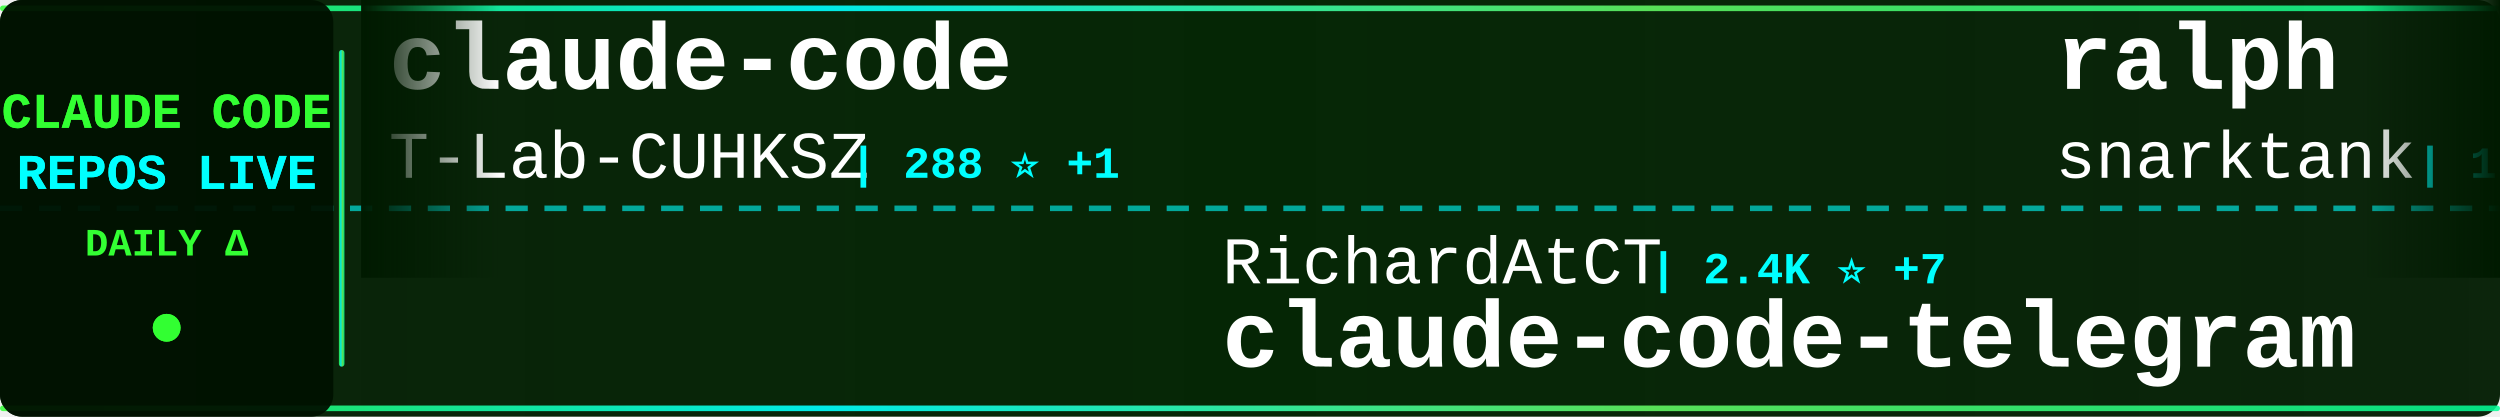
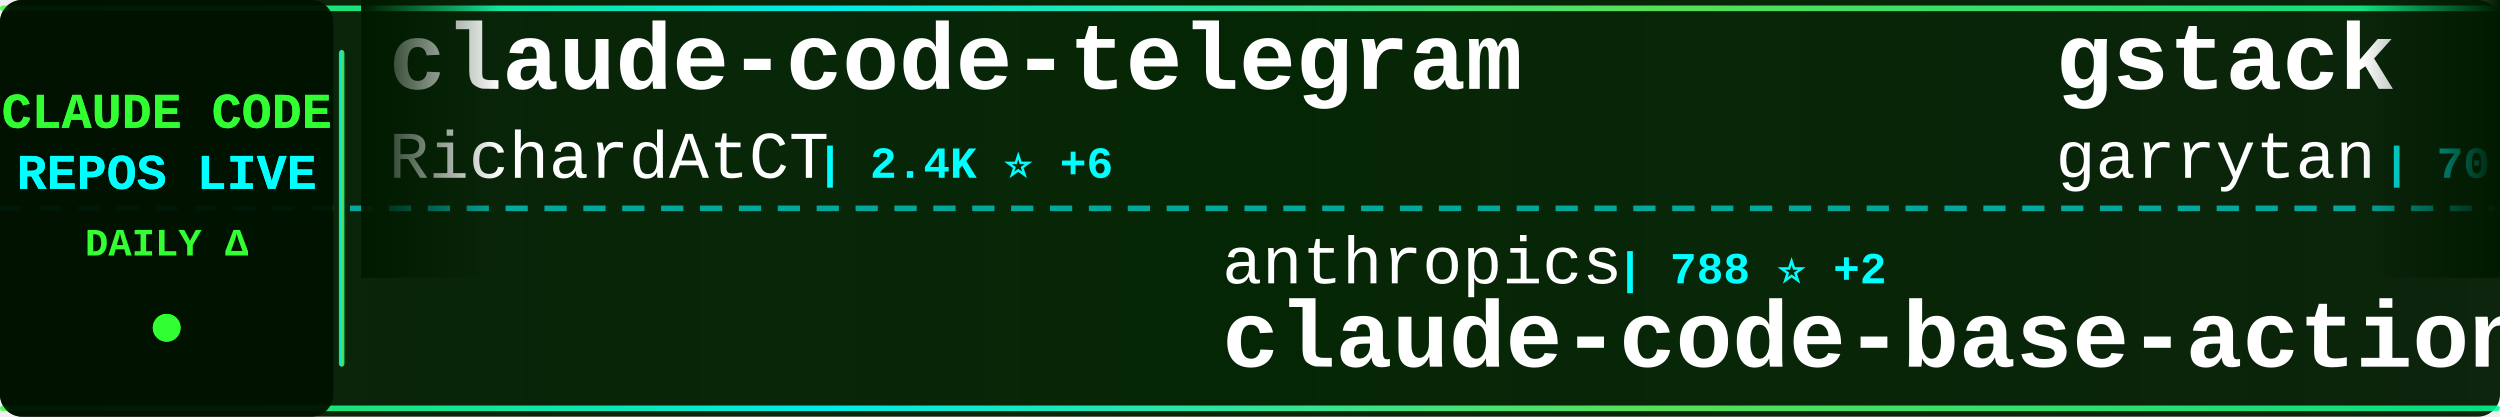
<svg xmlns="http://www.w3.org/2000/svg" width="900" height="150">
  <defs>
    <linearGradient id="tickerBg" x1="0%" y1="0%" x2="100%" y2="0%">
      <stop offset="0%" style="stop-color:#001a00;stop-opacity:0.95" />
      <stop offset="50%" style="stop-color:#002200;stop-opacity:0.98" />
      <stop offset="100%" style="stop-color:#001a00;stop-opacity:0.95" />
    </linearGradient>
    <linearGradient id="borderGrad" x1="0%" y1="0%" x2="100%" y2="0%">
      <stop offset="0%" style="stop-color:#33ff33;stop-opacity:0.85">
        <animate attributeName="stop-opacity" values="0.85;1;0.85" dur="2s" repeatCount="indefinite" />
      </stop>
      <stop offset="33%" style="stop-color:#00ffff;stop-opacity:0.9">
        <animate attributeName="stop-opacity" values="0.9;1;0.9" dur="2.2s" repeatCount="indefinite" />
      </stop>
      <stop offset="66%" style="stop-color:#66ff66;stop-opacity:0.85">
        <animate attributeName="stop-opacity" values="0.85;1;0.85" dur="1.8s" repeatCount="indefinite" />
      </stop>
      <stop offset="100%" style="stop-color:#00ff99;stop-opacity:0.85">
        <animate attributeName="stop-opacity" values="0.85;1;0.85" dur="2s" repeatCount="indefinite" />
      </stop>
    </linearGradient>
    <filter id="textGlow">
      <feGaussianBlur stdDeviation="0.1" result="coloredBlur" />
      <feMerge>
        <feMergeNode in="coloredBlur" />
        <feMergeNode in="SourceGraphic" />
      </feMerge>
    </filter>
    <filter id="metricGlow">
      <feGaussianBlur stdDeviation="0.2" result="coloredBlur" />
      <feMerge>
        <feMergeNode in="coloredBlur" />
        <feMergeNode in="SourceGraphic" />
      </feMerge>
    </filter>
    <linearGradient id="leftFade" x1="0%" y1="0%" x2="100%" y2="0%">
      <stop offset="0%" style="stop-color:#001a00;stop-opacity:1" />
      <stop offset="100%" style="stop-color:#001a00;stop-opacity:0" />
    </linearGradient>
    <linearGradient id="rightFade" x1="0%" y1="0%" x2="100%" y2="0%">
      <stop offset="0%" style="stop-color:#001a00;stop-opacity:0" />
      <stop offset="100%" style="stop-color:#001a00;stop-opacity:1" />
    </linearGradient>
  </defs>
  <rect width="900" height="150" fill="url(#tickerBg)" rx="8" />
  <rect x="0" y="2" width="900" height="2" fill="url(#borderGrad)" rx="1" />
  <rect x="0" y="146" width="900" height="2" fill="url(#borderGrad)" rx="1" />
  <line x1="0" y1="75" x2="900" y2="75" stroke="#00ffff" stroke-width="2" stroke-dasharray="8 6" opacity="0.6" />
  <rect x="0" y="0" width="120" height="150" fill="#001100" opacity="0.95" rx="8" />
  <text x="60" y="46" font-family="'Courier New', monospace" font-size="18" font-weight="bold" fill="#33ff33" text-anchor="middle" filter="url(#textGlow)">
    CLAUDE CODE
  </text>
  <text x="60" y="68" font-family="'Courier New', monospace" font-size="18" font-weight="bold" fill="#00ffff" text-anchor="middle" filter="url(#textGlow)">
    REPOS LIVE
  </text>
  <text x="60" y="92" font-family="'Courier New', monospace" font-size="14" font-weight="bold" fill="#33ff33" text-anchor="middle">
    DAILY Δ
  </text>
  <circle cx="60" cy="118" r="5" fill="#33ff33" filter="url(#metricGlow)">
    <animate attributeName="r" values="4;6;4" dur="1.5s" repeatCount="indefinite" />
    <animate attributeName="opacity" values="0.6;1;0.6" dur="1.5s" repeatCount="indefinite" />
  </circle>
  <rect x="122" y="18" width="2" height="114" fill="url(#borderGrad)" rx="1" />
  <clipPath id="tickerClip">
    <rect x="130" y="0" width="770" height="150" />
  </clipPath>
  <g clip-path="url(#tickerClip)">
    <g id="tickerItems">
      <animateTransform attributeName="transform" attributeType="XML" type="translate" from="0 0" to="-3000 0" dur="54s" repeatCount="indefinite" />
      <g transform="translate(0, 0)">
-         <text x="140" y="32" font-family="'Courier New', monospace" font-size="34" font-weight="bold" fill="#ffffff">claude-code</text>
-         <text x="140" y="64" font-family="'Courier New', monospace" font-size="24" font-weight="normal" fill="#ffffff" opacity="1.0">T-Lab-CUHKSZ</text>
-         <text x="306" y="64" font-family="'Courier New', monospace" font-size="16" font-weight="bold" fill="#00ffff"> | 288 ⭐ +1</text>
+         <text x="140" y="32" font-family="'Courier New', monospace" font-size="34" font-weight="bold" fill="#ffffff">claude-code-telegram</text>
+         <text x="140" y="64" font-family="'Courier New', monospace" font-size="24" font-weight="normal" fill="#ffffff" opacity="1.0">RichardAtCT</text>
+         <text x="294" y="64" font-family="'Courier New', monospace" font-size="16" font-weight="bold" fill="#00ffff"> | 2.4K ⭐ +6</text>
      </g>
      <g transform="translate(300, 0)">
-         <text x="140" y="102" font-family="'Courier New', monospace" font-size="24" font-weight="normal" fill="#ffffff" opacity="1.0">RichardAtCT</text>
-         <text x="294" y="102" font-family="'Courier New', monospace" font-size="16" font-weight="bold" fill="#00ffff"> | 2.4K ⭐ +7</text>
-         <text x="140" y="132" font-family="'Courier New', monospace" font-size="34" font-weight="bold" fill="#ffffff">claude-code-telegram</text>
+         <text x="140" y="102" font-family="'Courier New', monospace" font-size="24" font-weight="normal" fill="#ffffff" opacity="1.0">anthropics</text>
+         <text x="282" y="102" font-family="'Courier New', monospace" font-size="16" font-weight="bold" fill="#00ffff"> | 788 ⭐ +2</text>
+         <text x="140" y="132" font-family="'Courier New', monospace" font-size="34" font-weight="bold" fill="#ffffff">claude-code-base-action</text>
      </g>
      <g transform="translate(600, 0)">
-         <text x="140" y="32" font-family="'Courier New', monospace" font-size="34" font-weight="bold" fill="#ffffff">ralph</text>
-         <text x="140" y="64" font-family="'Courier New', monospace" font-size="24" font-weight="normal" fill="#ffffff" opacity="1.0">snarktank</text>
-         <text x="270" y="64" font-family="'Courier New', monospace" font-size="16" font-weight="bold" fill="#00ffff"> | 15.8K ⭐ +525</text>
+         <text x="140" y="32" font-family="'Courier New', monospace" font-size="34" font-weight="bold" fill="#ffffff">gstack</text>
+         <text x="140" y="64" font-family="'Courier New', monospace" font-size="24" font-weight="normal" fill="#ffffff" opacity="1.0">garrytan</text>
+         <text x="258" y="64" font-family="'Courier New', monospace" font-size="16" font-weight="bold" fill="#00ffff"> | 70.8K ⭐ +814</text>
      </g>
      <g transform="translate(900, 0)">
-         <text x="140" y="102" font-family="'Courier New', monospace" font-size="24" font-weight="normal" fill="#ffffff" opacity="1.0">mehmoodosman</text>
-         <text x="306" y="102" font-family="'Courier New', monospace" font-size="16" font-weight="bold" fill="#00ffff"> | 163 ⭐ +1</text>
-         <text x="140" y="132" font-family="'Courier New', monospace" font-size="34" font-weight="bold" fill="#ffffff">claude-code</text>
+         <text x="140" y="102" font-family="'Courier New', monospace" font-size="24" font-weight="normal" fill="#ffffff" opacity="1.0">Cranot</text>
+         <text x="234" y="102" font-family="'Courier New', monospace" font-size="16" font-weight="bold" fill="#00ffff"> | 2.6K ⭐ +5</text>
+         <text x="140" y="132" font-family="'Courier New', monospace" font-size="34" font-weight="bold" fill="#ffffff">claude-code-guide</text>
      </g>
      <g transform="translate(1200, 0)">
-         <text x="140" y="32" font-family="'Courier New', monospace" font-size="34" font-weight="bold" fill="#ffffff">claude-code-guide</text>
-         <text x="140" y="64" font-family="'Courier New', monospace" font-size="24" font-weight="normal" fill="#ffffff" opacity="1.0">Cranot</text>
-         <text x="234" y="64" font-family="'Courier New', monospace" font-size="16" font-weight="bold" fill="#00ffff"> | 2.6K ⭐ +6</text>
+         <text x="140" y="32" font-family="'Courier New', monospace" font-size="34" font-weight="bold" fill="#ffffff">claude-code-router</text>
+         <text x="140" y="64" font-family="'Courier New', monospace" font-size="24" font-weight="normal" fill="#ffffff" opacity="1.0">musistudio</text>
+         <text x="282" y="64" font-family="'Courier New', monospace" font-size="16" font-weight="bold" fill="#00ffff"> | 32.1K ⭐ +86</text>
      </g>
      <g transform="translate(1500, 0)">
-         <text x="140" y="102" font-family="'Courier New', monospace" font-size="24" font-weight="normal" fill="#ffffff" opacity="1.0">luyao618</text>
-         <text x="258" y="102" font-family="'Courier New', monospace" font-size="16" font-weight="bold" fill="#00ffff"> | 1.1K ⭐ +11</text>
-         <text x="140" y="132" font-family="'Courier New', monospace" font-size="34" font-weight="bold" fill="#ffffff">Claude-Code-Source-Study</text>
+         <text x="140" y="102" font-family="'Courier New', monospace" font-size="24" font-weight="normal" fill="#ffffff" opacity="1.0">fuergaosi233</text>
+         <text x="306" y="102" font-family="'Courier New', monospace" font-size="16" font-weight="bold" fill="#00ffff"> | 2.4K ⭐ +10</text>
+         <text x="140" y="132" font-family="'Courier New', monospace" font-size="34" font-weight="bold" fill="#ffffff">claude-code-proxy</text>
      </g>
      <g transform="translate(1800, 0)">
-         <text x="140" y="32" font-family="'Courier New', monospace" font-size="34" font-weight="bold" fill="#ffffff">claude-code-prompts</text>
-         <text x="140" y="64" font-family="'Courier New', monospace" font-size="24" font-weight="normal" fill="#ffffff" opacity="1.0">repowise-dev</text>
-         <text x="306" y="64" font-family="'Courier New', monospace" font-size="16" font-weight="bold" fill="#00ffff"> | 923 ⭐ +8</text>
+         <text x="140" y="32" font-family="'Courier New', monospace" font-size="34" font-weight="bold" fill="#ffffff">claude-code-source</text>
+         <text x="140" y="64" font-family="'Courier New', monospace" font-size="24" font-weight="normal" fill="#ffffff" opacity="1.0">hangsman</text>
+         <text x="258" y="64" font-family="'Courier New', monospace" font-size="16" font-weight="bold" fill="#00ffff"> | 754 ⭐ +2</text>
      </g>
      <g transform="translate(2100, 0)">
-         <text x="140" y="102" font-family="'Courier New', monospace" font-size="24" font-weight="normal" fill="#ffffff" opacity="1.0">claude-code-best</text>
-         <text x="354" y="102" font-family="'Courier New', monospace" font-size="16" font-weight="bold" fill="#00ffff"> | 15.5K ⭐ +104</text>
-         <text x="140" y="132" font-family="'Courier New', monospace" font-size="34" font-weight="bold" fill="#ffffff">claude-code</text>
+         <text x="140" y="102" font-family="'Courier New', monospace" font-size="24" font-weight="normal" fill="#ffffff" opacity="1.0">disler</text>
+         <text x="234" y="102" font-family="'Courier New', monospace" font-size="16" font-weight="bold" fill="#00ffff"> | 3.5K ⭐ +2</text>
+         <text x="140" y="132" font-family="'Courier New', monospace" font-size="34" font-weight="bold" fill="#ffffff">claude-code-hooks-master...</text>
      </g>
      <g transform="translate(2400, 0)">
-         <text x="140" y="32" font-family="'Courier New', monospace" font-size="34" font-weight="bold" fill="#ffffff">claude-plugins-official</text>
-         <text x="140" y="64" font-family="'Courier New', monospace" font-size="24" font-weight="normal" fill="#ffffff" opacity="1.0">anthropics</text>
-         <text x="282" y="64" font-family="'Courier New', monospace" font-size="16" font-weight="bold" fill="#00ffff"> | 16.8K ⭐ +87</text>
+         <text x="140" y="32" font-family="'Courier New', monospace" font-size="34" font-weight="bold" fill="#ffffff">claude_code_src</text>
+         <text x="140" y="64" font-family="'Courier New', monospace" font-size="24" font-weight="normal" fill="#ffffff" opacity="1.0">ponponon</text>
+         <text x="258" y="64" font-family="'Courier New', monospace" font-size="16" font-weight="bold" fill="#00ffff"> | 2.1K ⭐ +7</text>
      </g>
      <g transform="translate(2700, 0)">
-         <text x="140" y="102" font-family="'Courier New', monospace" font-size="24" font-weight="normal" fill="#ffffff" opacity="1.0">paoloanzn</text>
-         <text x="270" y="102" font-family="'Courier New', monospace" font-size="16" font-weight="bold" fill="#00ffff"> | 7.7K ⭐ +34</text>
-         <text x="140" y="132" font-family="'Courier New', monospace" font-size="34" font-weight="bold" fill="#ffffff">free-code</text>
+         <text x="140" y="102" font-family="'Courier New', monospace" font-size="24" font-weight="normal" fill="#ffffff" opacity="1.0">kodu-ai</text>
+         <text x="246" y="102" font-family="'Courier New', monospace" font-size="16" font-weight="bold" fill="#00ffff"> | 5.3K ⭐ +2</text>
+         <text x="140" y="132" font-family="'Courier New', monospace" font-size="34" font-weight="bold" fill="#ffffff">claude-coder</text>
      </g>
      <g transform="translate(3000, 0)">
-         <text x="140" y="32" font-family="'Courier New', monospace" font-size="34" font-weight="bold" fill="#ffffff">claude-code</text>
-         <text x="140" y="64" font-family="'Courier New', monospace" font-size="24" font-weight="normal" fill="#ffffff" opacity="1.0">T-Lab-CUHKSZ</text>
-         <text x="306" y="64" font-family="'Courier New', monospace" font-size="16" font-weight="bold" fill="#00ffff"> | 288 ⭐ +1</text>
+         <text x="140" y="32" font-family="'Courier New', monospace" font-size="34" font-weight="bold" fill="#ffffff">claude-code-telegram</text>
+         <text x="140" y="64" font-family="'Courier New', monospace" font-size="24" font-weight="normal" fill="#ffffff" opacity="1.0">RichardAtCT</text>
+         <text x="294" y="64" font-family="'Courier New', monospace" font-size="16" font-weight="bold" fill="#00ffff"> | 2.4K ⭐ +6</text>
      </g>
      <g transform="translate(3300, 0)">
-         <text x="140" y="102" font-family="'Courier New', monospace" font-size="24" font-weight="normal" fill="#ffffff" opacity="1.0">RichardAtCT</text>
-         <text x="294" y="102" font-family="'Courier New', monospace" font-size="16" font-weight="bold" fill="#00ffff"> | 2.4K ⭐ +7</text>
-         <text x="140" y="132" font-family="'Courier New', monospace" font-size="34" font-weight="bold" fill="#ffffff">claude-code-telegram</text>
+         <text x="140" y="102" font-family="'Courier New', monospace" font-size="24" font-weight="normal" fill="#ffffff" opacity="1.0">anthropics</text>
+         <text x="282" y="102" font-family="'Courier New', monospace" font-size="16" font-weight="bold" fill="#00ffff"> | 788 ⭐ +2</text>
+         <text x="140" y="132" font-family="'Courier New', monospace" font-size="34" font-weight="bold" fill="#ffffff">claude-code-base-action</text>
      </g>
      <g transform="translate(3600, 0)">
-         <text x="140" y="32" font-family="'Courier New', monospace" font-size="34" font-weight="bold" fill="#ffffff">ralph</text>
-         <text x="140" y="64" font-family="'Courier New', monospace" font-size="24" font-weight="normal" fill="#ffffff" opacity="1.0">snarktank</text>
-         <text x="270" y="64" font-family="'Courier New', monospace" font-size="16" font-weight="bold" fill="#00ffff"> | 15.8K ⭐ +525</text>
+         <text x="140" y="32" font-family="'Courier New', monospace" font-size="34" font-weight="bold" fill="#ffffff">gstack</text>
+         <text x="140" y="64" font-family="'Courier New', monospace" font-size="24" font-weight="normal" fill="#ffffff" opacity="1.0">garrytan</text>
+         <text x="258" y="64" font-family="'Courier New', monospace" font-size="16" font-weight="bold" fill="#00ffff"> | 70.8K ⭐ +814</text>
      </g>
      <g transform="translate(3900, 0)">
-         <text x="140" y="102" font-family="'Courier New', monospace" font-size="24" font-weight="normal" fill="#ffffff" opacity="1.0">mehmoodosman</text>
-         <text x="306" y="102" font-family="'Courier New', monospace" font-size="16" font-weight="bold" fill="#00ffff"> | 163 ⭐ +1</text>
-         <text x="140" y="132" font-family="'Courier New', monospace" font-size="34" font-weight="bold" fill="#ffffff">claude-code</text>
+         <text x="140" y="102" font-family="'Courier New', monospace" font-size="24" font-weight="normal" fill="#ffffff" opacity="1.0">Cranot</text>
+         <text x="234" y="102" font-family="'Courier New', monospace" font-size="16" font-weight="bold" fill="#00ffff"> | 2.6K ⭐ +5</text>
+         <text x="140" y="132" font-family="'Courier New', monospace" font-size="34" font-weight="bold" fill="#ffffff">claude-code-guide</text>
      </g>
    </g>
  </g>
  <rect x="130" y="0" width="50" height="100" fill="url(#leftFade)" />
  <rect x="850" y="0" width="50" height="100" fill="url(#rightFade)" />
</svg>
